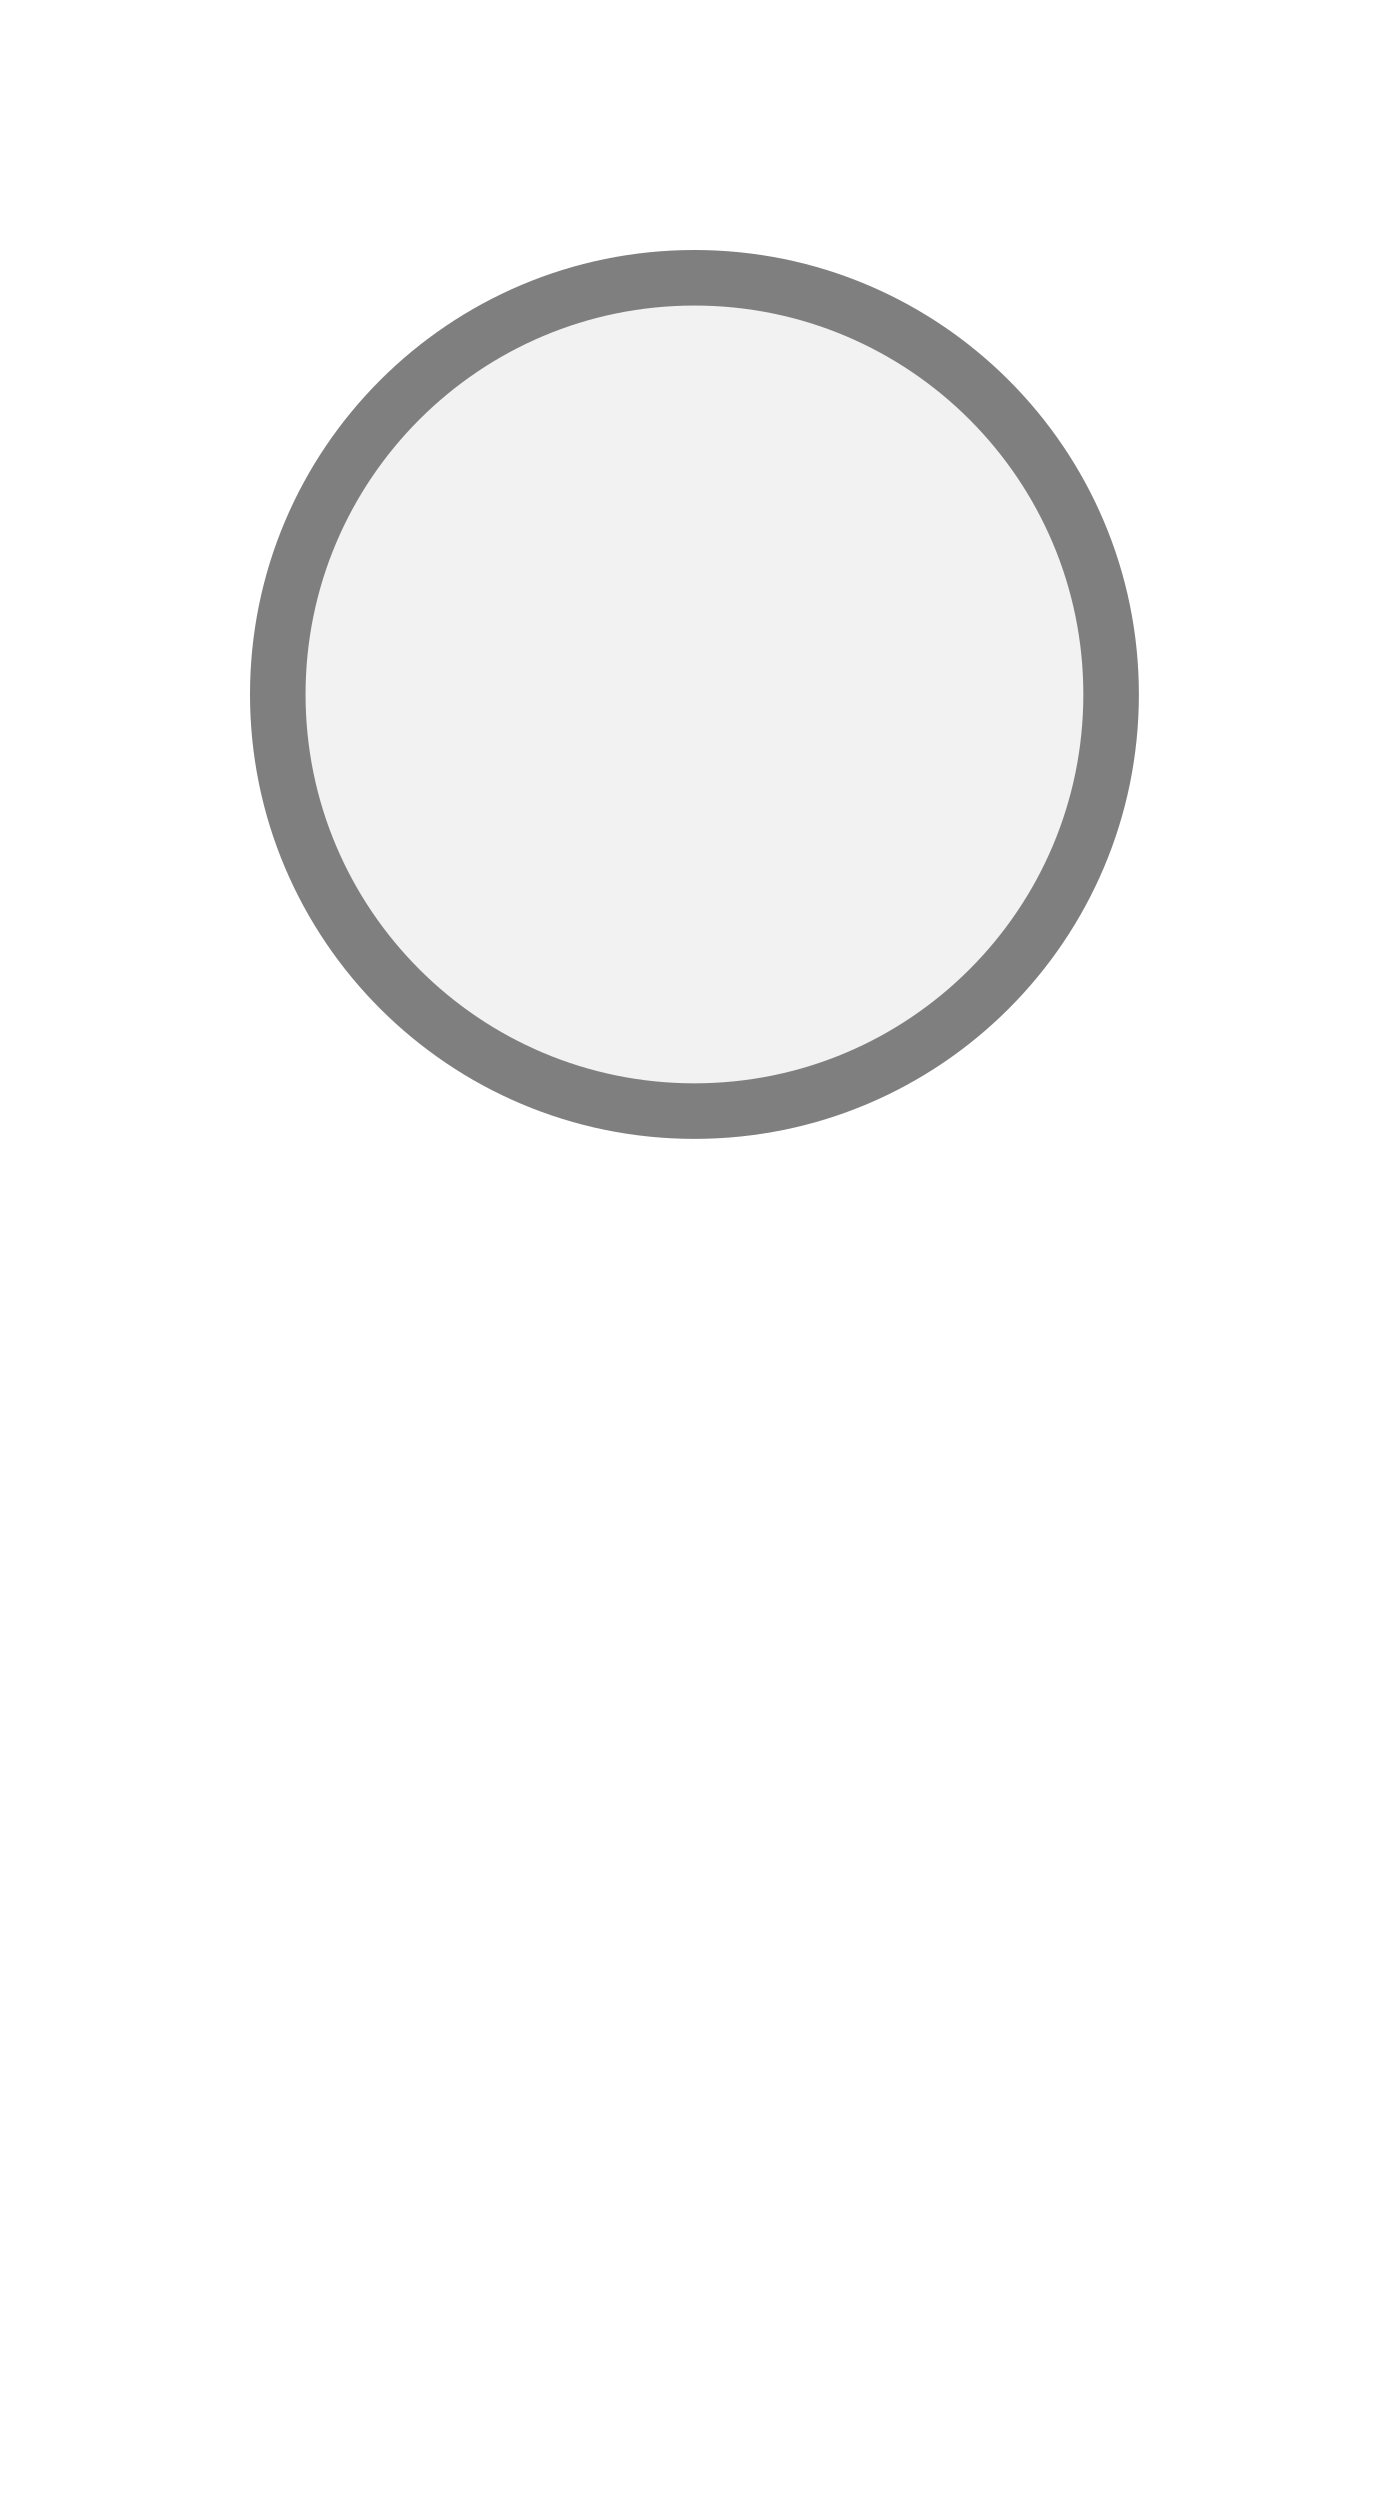
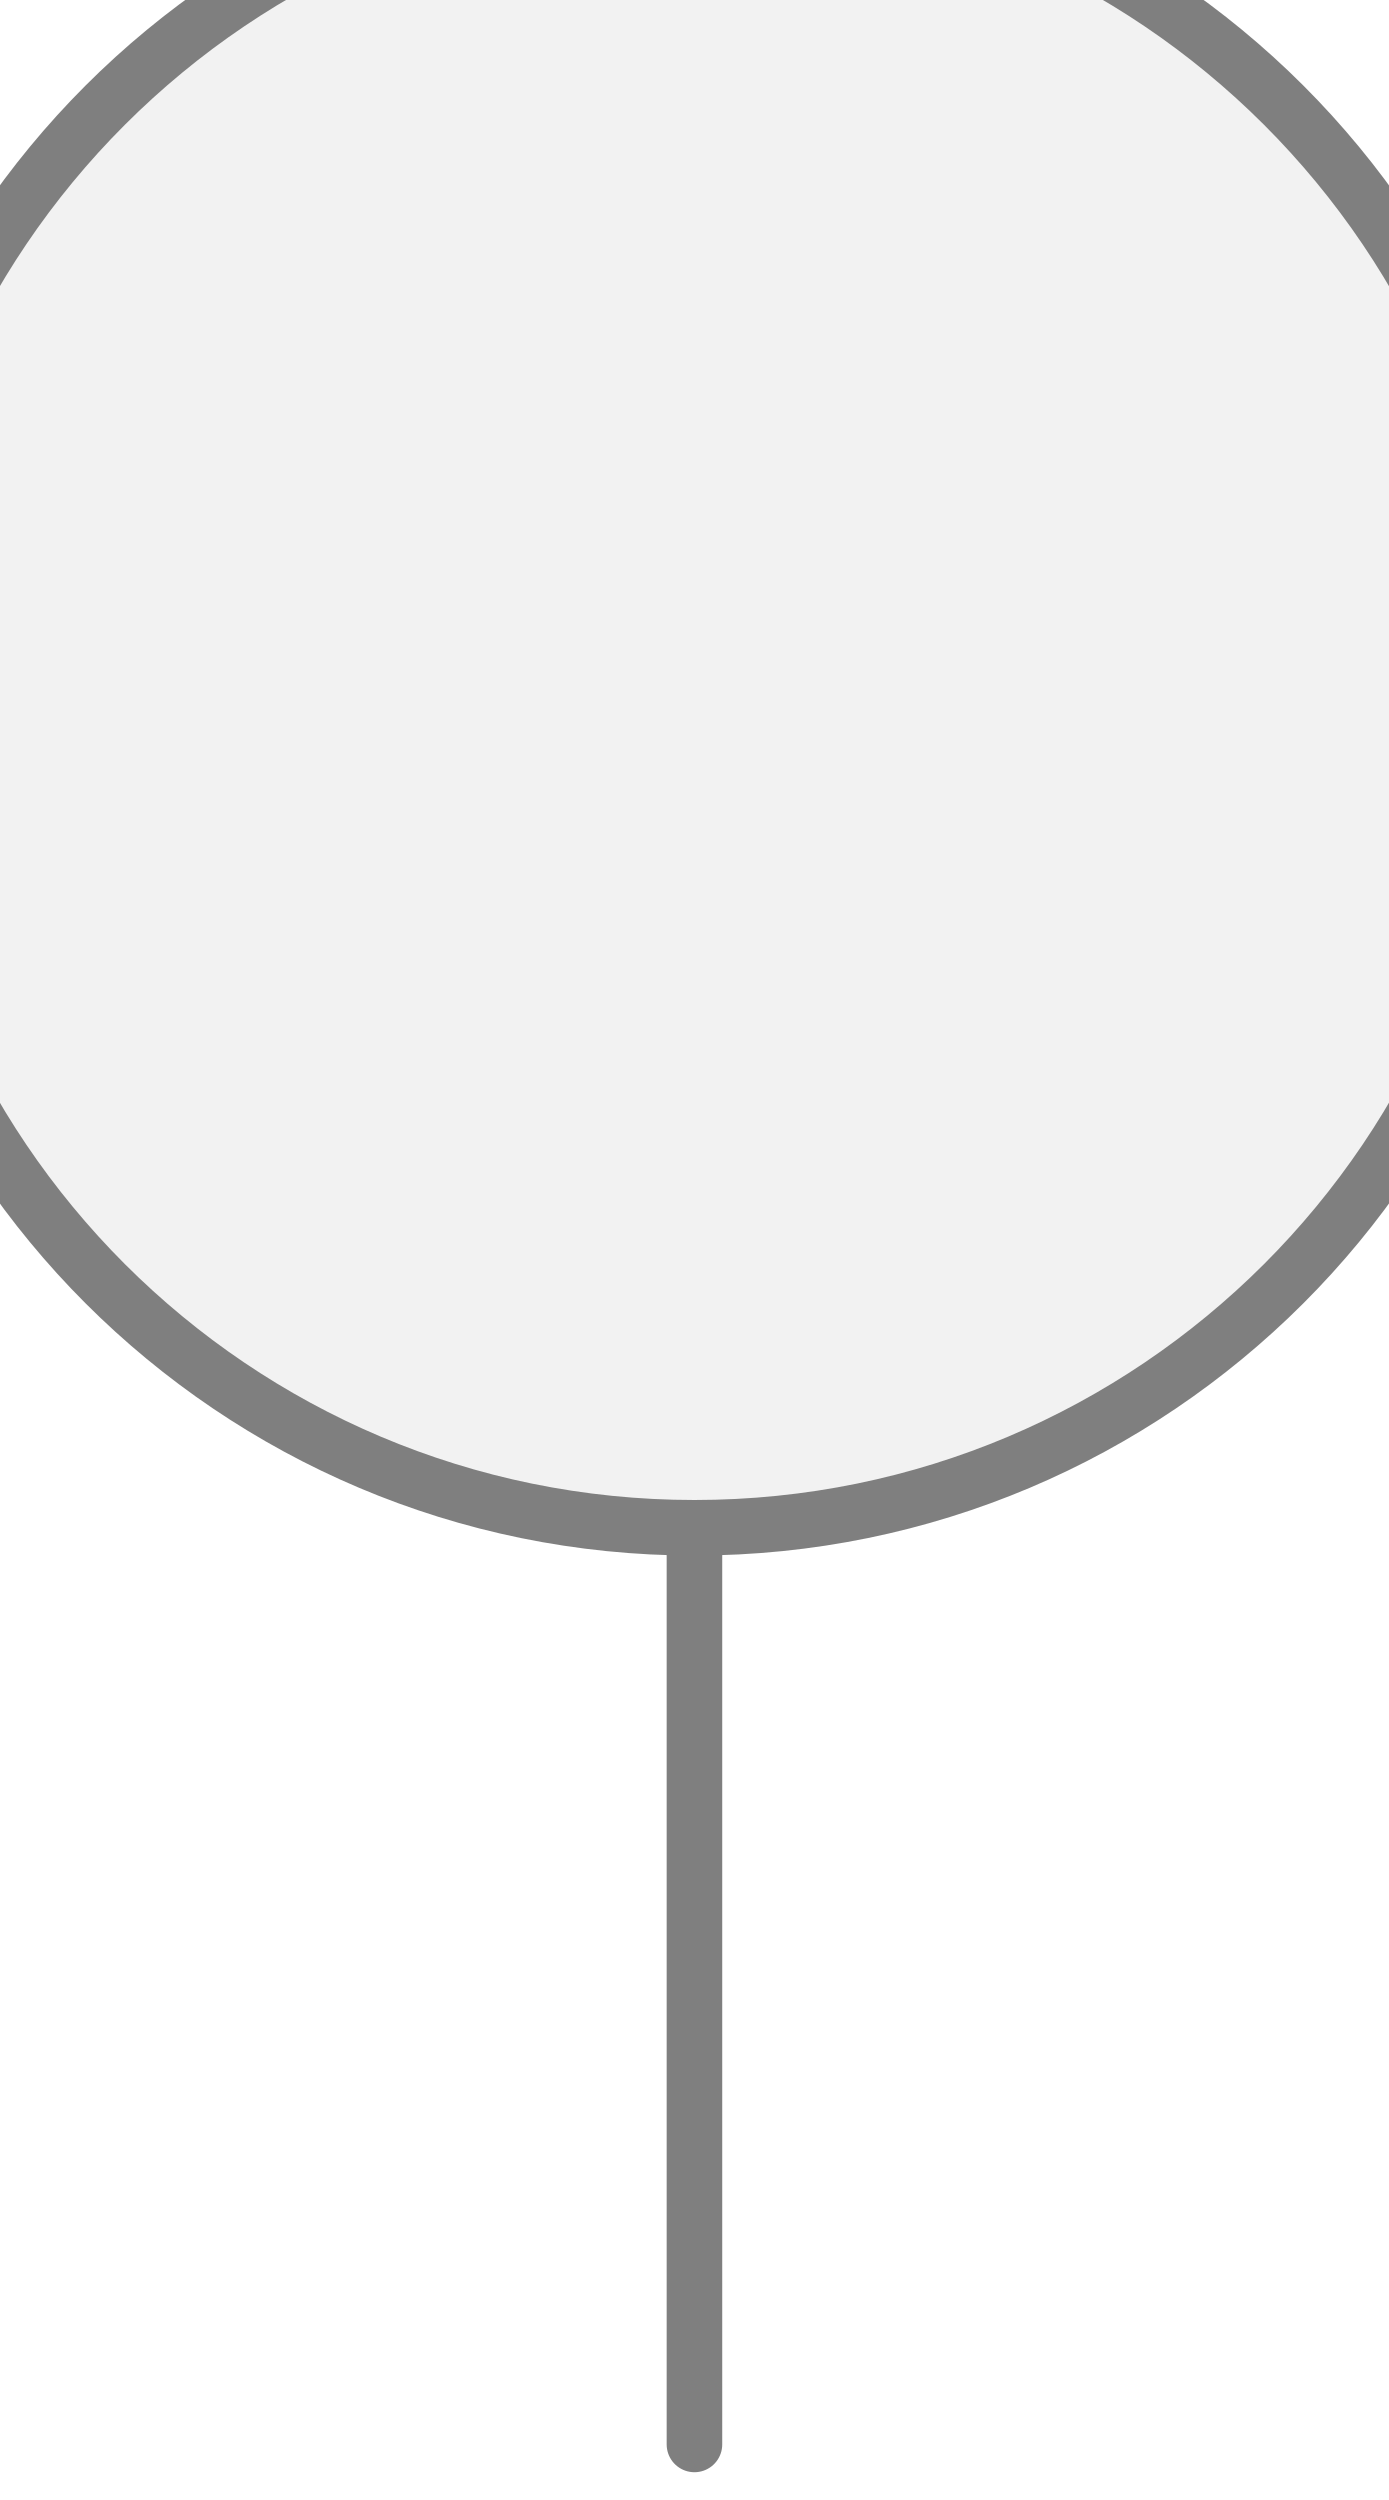
<svg xmlns="http://www.w3.org/2000/svg" width="25px" height="45px" viewBox="0 0 25 45">
-   <circle cx="12.5" cy="12.5" r="7.5" fill="#f2f2f2" stroke="#7f7f7f" stroke-width="1" />
+   <line x1="12.5" y1="44" x2="12.5" y2="27.5" stroke="#7f7f7f" stroke-width="1" stroke-linecap="round" />
+   <circle cx="12.5" cy="12.5" r="15" fill="#f2f2f2" stroke="#7f7f7f" stroke-width="1" />
</svg>
